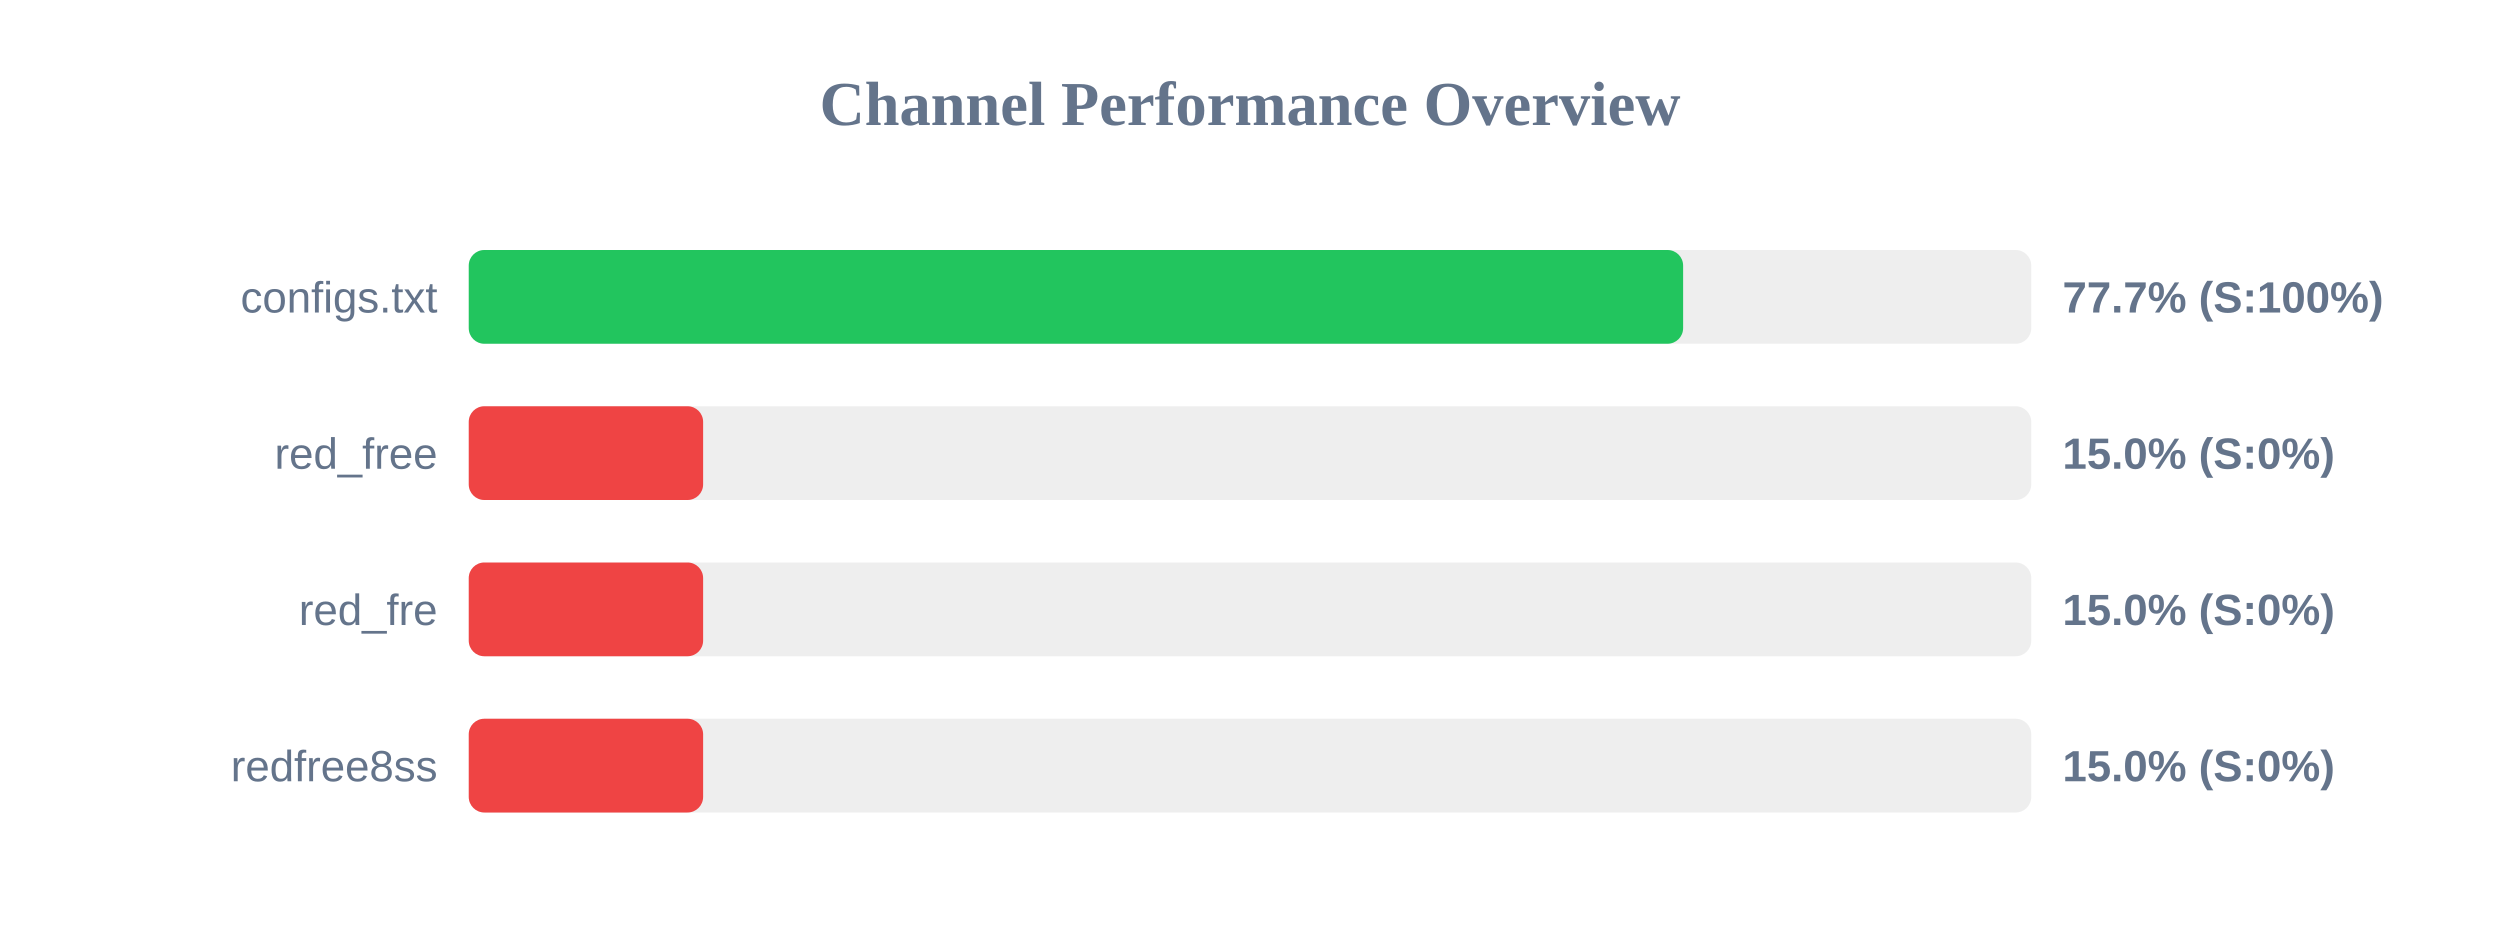
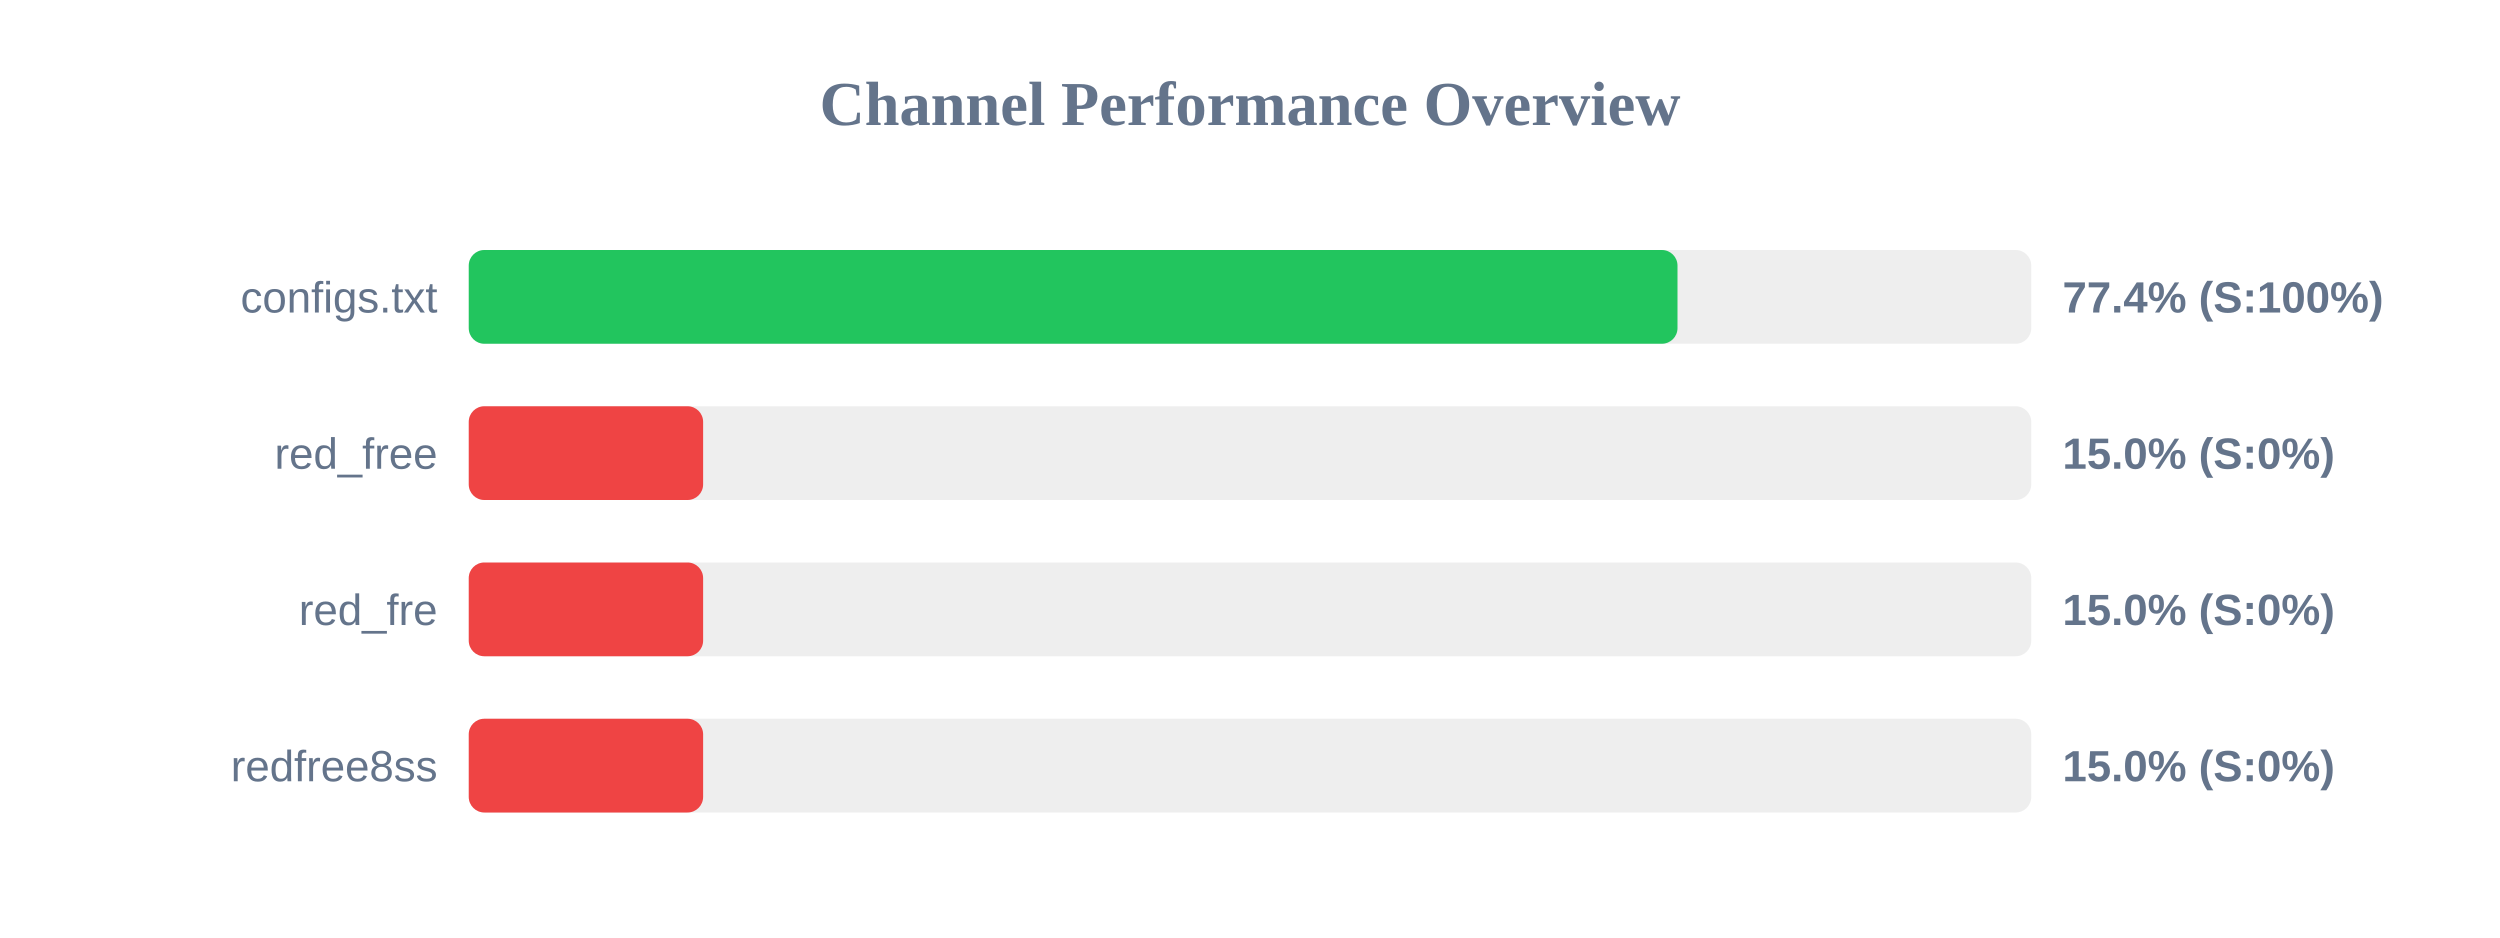
<svg xmlns="http://www.w3.org/2000/svg" width="800" height="300" version="1.1">
  <style>
        .row { font: 14px Arial; fill: #64748b; }
        .score { font: bold 14px Arial; fill: #64748b; }
    </style>
  <text x="400" y="40" text-anchor="middle" font-size="20px" font-weight="bold" fill="#64748b">Channel Performance Overview</text>
  <rect x="150" y="80" width="500" height="30" fill="#eee" rx="5" />
-   <rect x="150" y="80" width="388.6" height="30" fill="#22c55e" rx="5" />
+   <rect x="150" y="80" width="386.8" height="30" fill="#22c55e" rx="5" />
  <text x="140" y="100" text-anchor="end" class="row">configs.txt</text>
-   <text x="660" y="100" text-anchor="start" class="score">77.7% (S:100%)</text>
+   <text x="660" y="100" text-anchor="start" class="score">77.4% (S:100%)</text>
  <rect x="150" y="130" width="500" height="30" fill="#eee" rx="5" />
  <rect x="150" y="130" width="75.0" height="30" fill="#ef4444" rx="5" />
  <text x="140" y="150" text-anchor="end" class="row">red_free</text>
  <text x="660" y="150" text-anchor="start" class="score">15.0% (S:0%)</text>
  <rect x="150" y="180" width="500" height="30" fill="#eee" rx="5" />
  <rect x="150" y="180" width="75.0" height="30" fill="#ef4444" rx="5" />
  <text x="140" y="200" text-anchor="end" class="row">red_fre</text>
  <text x="660" y="200" text-anchor="start" class="score">15.0% (S:0%)</text>
  <rect x="150" y="230" width="500" height="30" fill="#eee" rx="5" />
  <rect x="150" y="230" width="75.0" height="30" fill="#ef4444" rx="5" />
  <text x="140" y="250" text-anchor="end" class="row">redfree8ss</text>
  <text x="660" y="250" text-anchor="start" class="score">15.0% (S:0%)</text>
</svg>
